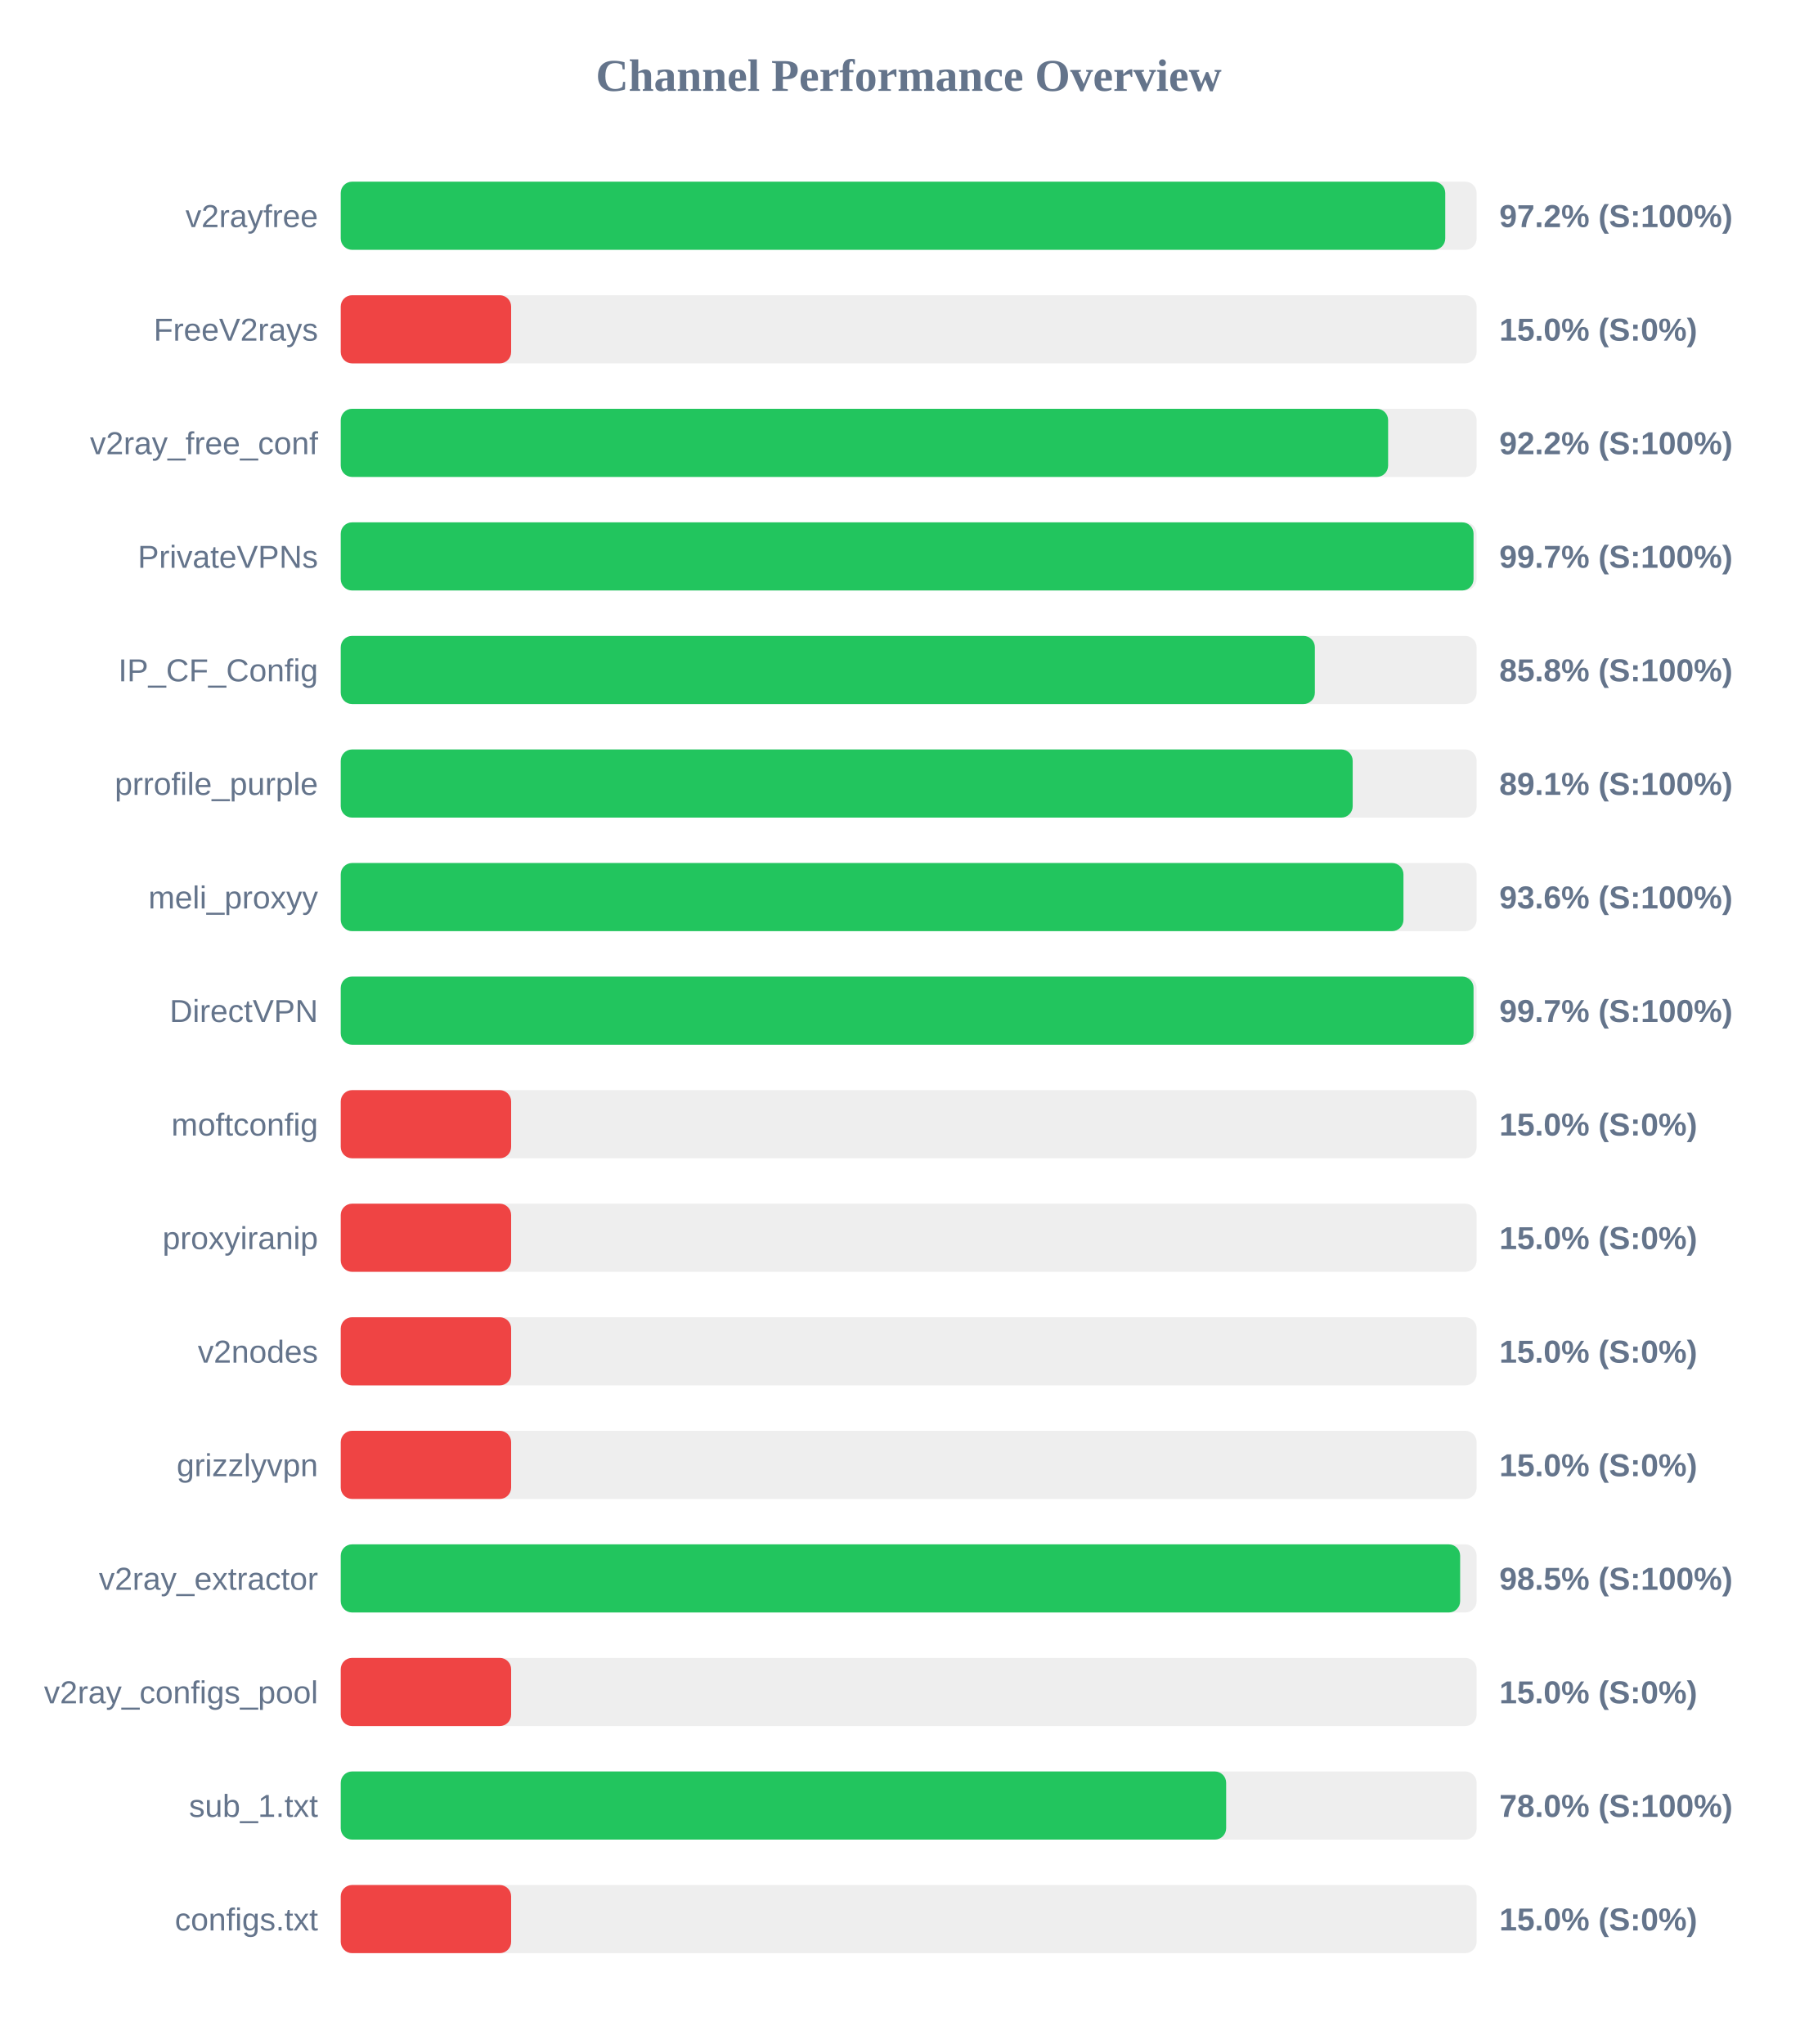
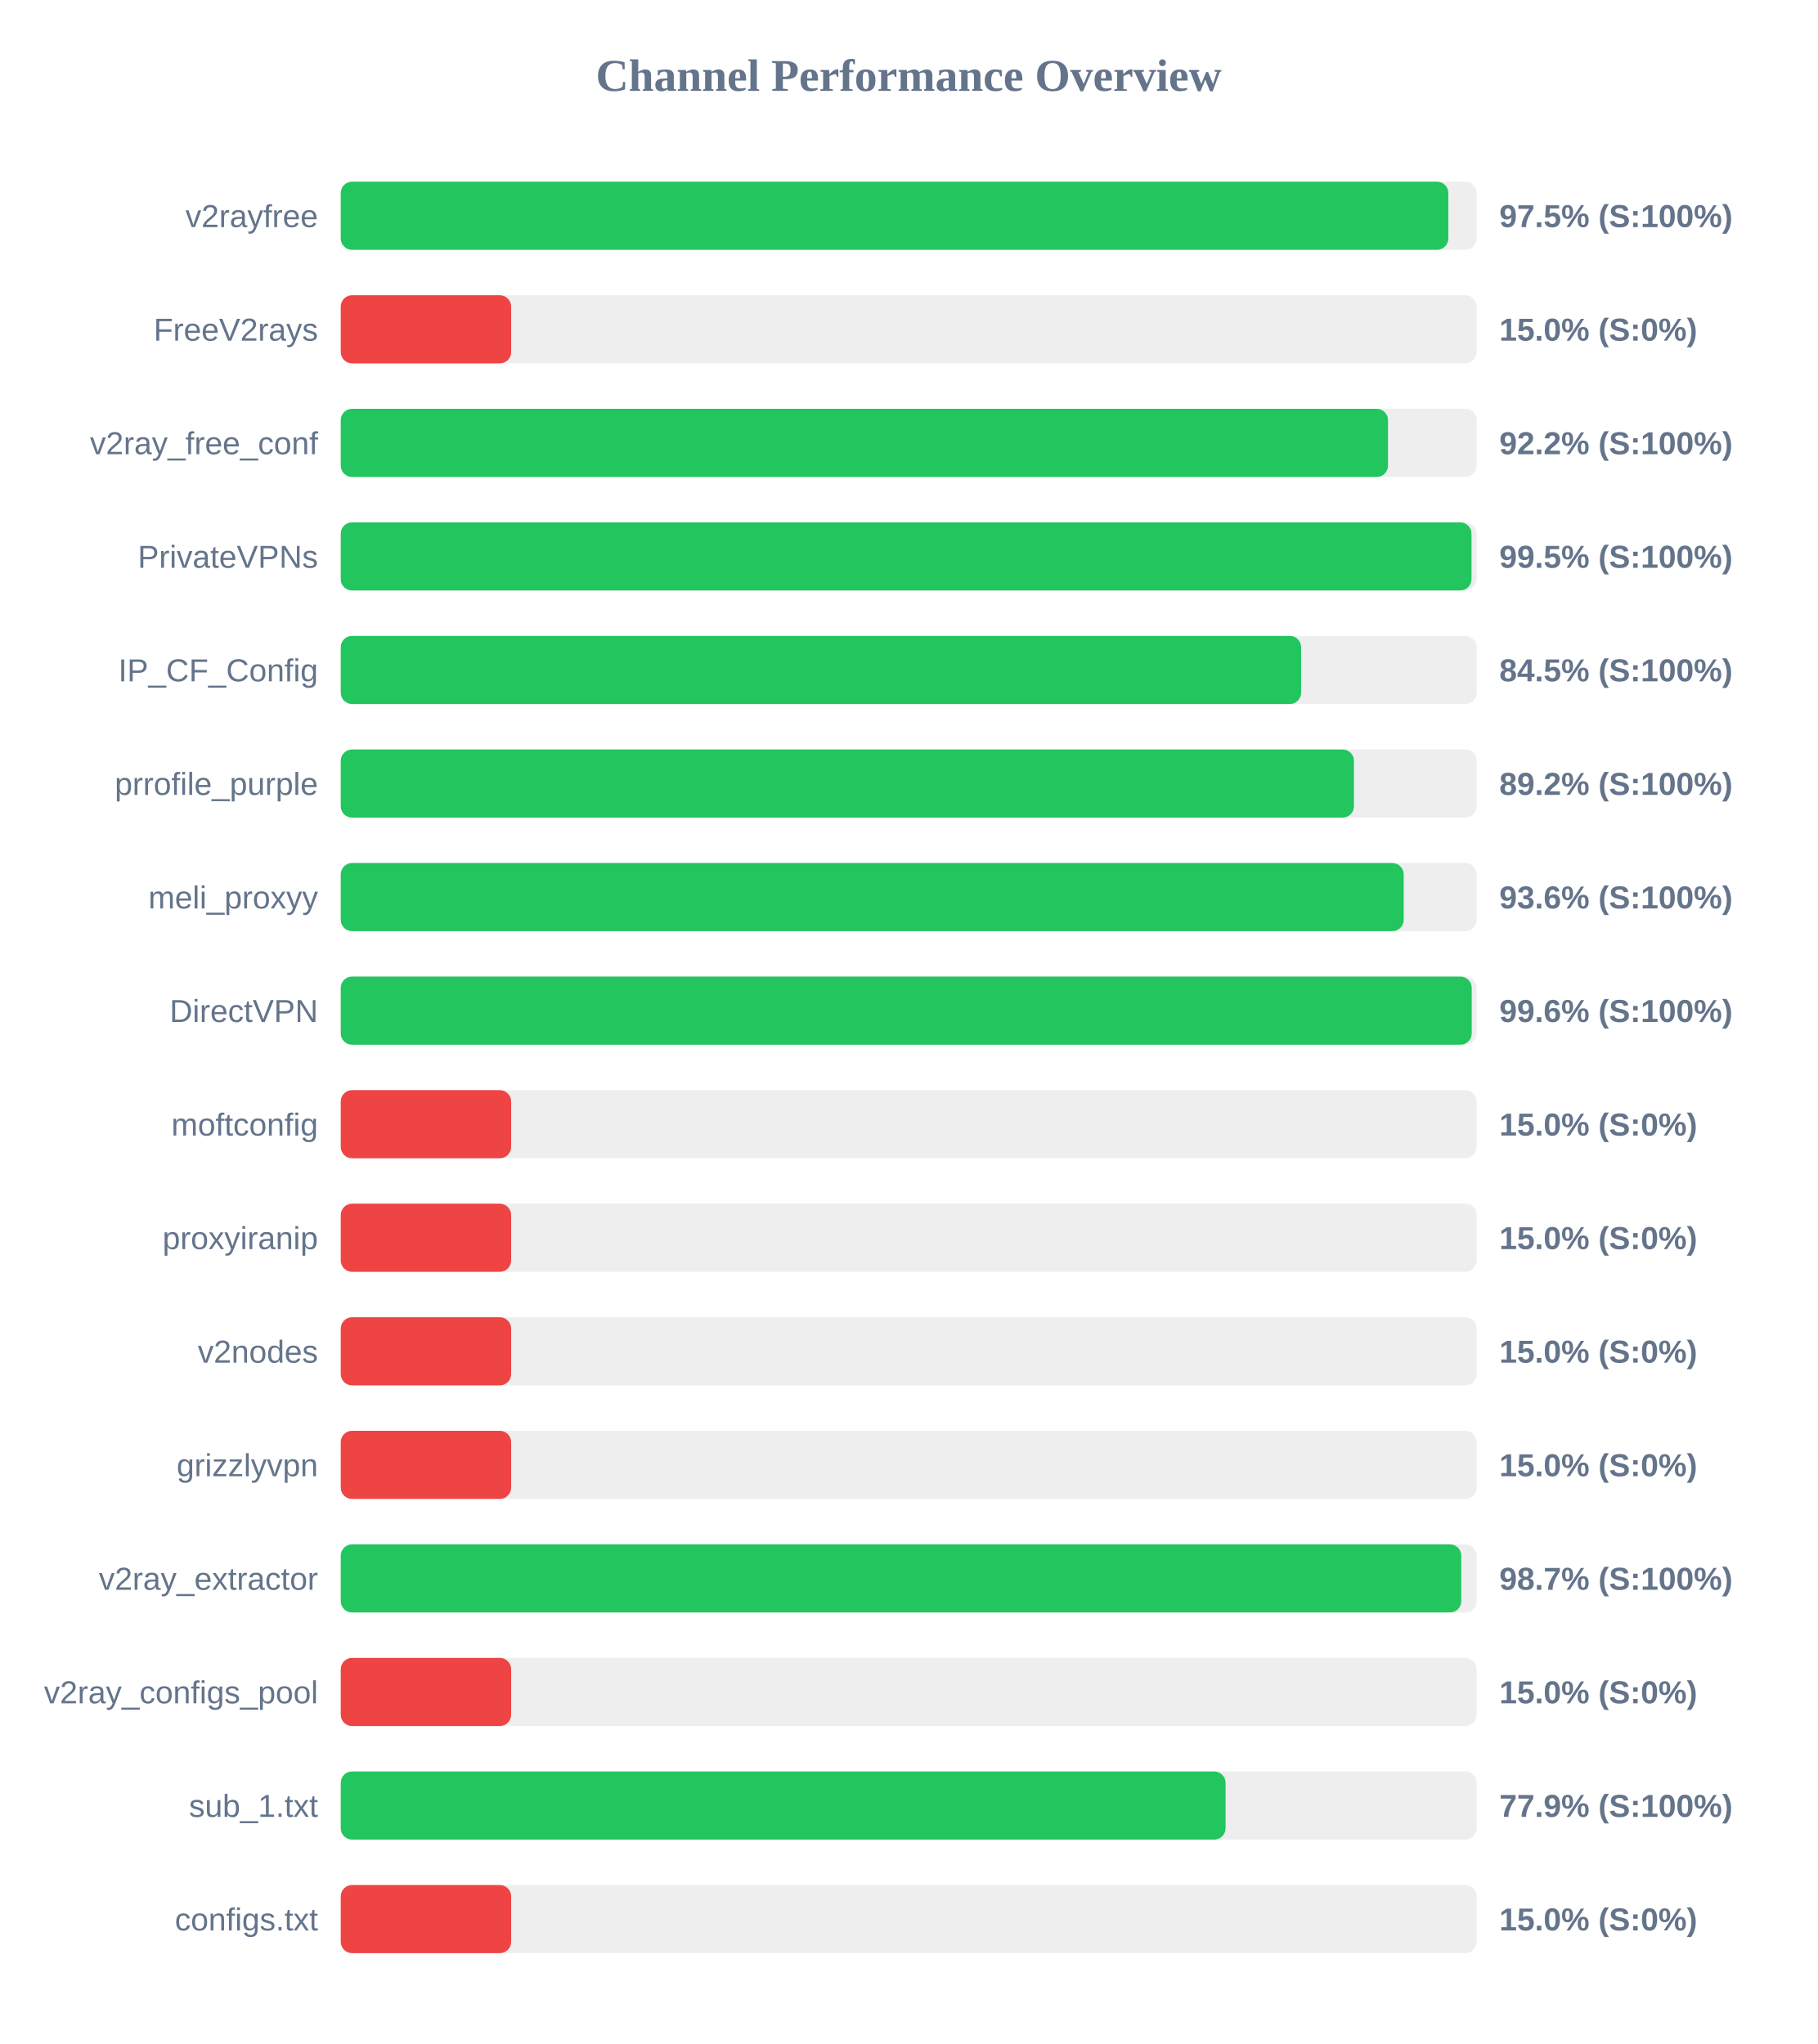
<svg xmlns="http://www.w3.org/2000/svg" width="800" height="900" version="1.1">
  <style>
        .row { font: 14px Arial; fill: #64748b; }
        .score { font: bold 14px Arial; fill: #64748b; }
    </style>
  <text x="400" y="40" text-anchor="middle" font-size="20px" font-weight="bold" fill="#64748b">Channel Performance Overview</text>
  <rect x="150" y="80" width="500" height="30" fill="#eee" rx="5" />
-   <rect x="150" y="80" width="486.2" height="30" fill="#22c55e" rx="5" />
+   <rect x="150" y="80" width="487.55" height="30" fill="#22c55e" rx="5" />
  <text x="140" y="100" text-anchor="end" class="row">v2rayfree</text>
-   <text x="660" y="100" text-anchor="start" class="score">97.2% (S:100%)</text>
+   <text x="660" y="100" text-anchor="start" class="score">97.5% (S:100%)</text>
  <rect x="150" y="130" width="500" height="30" fill="#eee" rx="5" />
  <rect x="150" y="130" width="75.0" height="30" fill="#ef4444" rx="5" />
  <text x="140" y="150" text-anchor="end" class="row">FreeV2rays</text>
  <text x="660" y="150" text-anchor="start" class="score">15.0% (S:0%)</text>
  <rect x="150" y="180" width="500" height="30" fill="#eee" rx="5" />
-   <rect x="150" y="180" width="461.05" height="30" fill="#22c55e" rx="5" />
+   <rect x="150" y="180" width="461.0" height="30" fill="#22c55e" rx="5" />
  <text x="140" y="200" text-anchor="end" class="row">v2ray_free_conf</text>
  <text x="660" y="200" text-anchor="start" class="score">92.2% (S:100%)</text>
  <rect x="150" y="230" width="500" height="30" fill="#eee" rx="5" />
-   <rect x="150" y="230" width="498.65" height="30" fill="#22c55e" rx="5" />
+   <rect x="150" y="230" width="497.75" height="30" fill="#22c55e" rx="5" />
  <text x="140" y="250" text-anchor="end" class="row">PrivateVPNs</text>
-   <text x="660" y="250" text-anchor="start" class="score">99.7% (S:100%)</text>
+   <text x="660" y="250" text-anchor="start" class="score">99.5% (S:100%)</text>
  <rect x="150" y="280" width="500" height="30" fill="#eee" rx="5" />
-   <rect x="150" y="280" width="428.8" height="30" fill="#22c55e" rx="5" />
+   <rect x="150" y="280" width="422.75" height="30" fill="#22c55e" rx="5" />
  <text x="140" y="300" text-anchor="end" class="row">IP_CF_Config</text>
-   <text x="660" y="300" text-anchor="start" class="score">85.8% (S:100%)</text>
+   <text x="660" y="300" text-anchor="start" class="score">84.5% (S:100%)</text>
  <rect x="150" y="330" width="500" height="30" fill="#eee" rx="5" />
-   <rect x="150" y="330" width="445.45" height="30" fill="#22c55e" rx="5" />
+   <rect x="150" y="330" width="446.0" height="30" fill="#22c55e" rx="5" />
  <text x="140" y="350" text-anchor="end" class="row">prrofile_purple</text>
-   <text x="660" y="350" text-anchor="start" class="score">89.1% (S:100%)</text>
+   <text x="660" y="350" text-anchor="start" class="score">89.2% (S:100%)</text>
  <rect x="150" y="380" width="500" height="30" fill="#eee" rx="5" />
-   <rect x="150" y="380" width="467.8" height="30" fill="#22c55e" rx="5" />
+   <rect x="150" y="380" width="467.9" height="30" fill="#22c55e" rx="5" />
  <text x="140" y="400" text-anchor="end" class="row">meli_proxyy</text>
  <text x="660" y="400" text-anchor="start" class="score">93.6% (S:100%)</text>
  <rect x="150" y="430" width="500" height="30" fill="#eee" rx="5" />
-   <rect x="150" y="430" width="498.65" height="30" fill="#22c55e" rx="5" />
+   <rect x="150" y="430" width="497.85" height="30" fill="#22c55e" rx="5" />
  <text x="140" y="450" text-anchor="end" class="row">DirectVPN</text>
-   <text x="660" y="450" text-anchor="start" class="score">99.7% (S:100%)</text>
+   <text x="660" y="450" text-anchor="start" class="score">99.6% (S:100%)</text>
  <rect x="150" y="480" width="500" height="30" fill="#eee" rx="5" />
  <rect x="150" y="480" width="75.0" height="30" fill="#ef4444" rx="5" />
  <text x="140" y="500" text-anchor="end" class="row">moftconfig</text>
  <text x="660" y="500" text-anchor="start" class="score">15.0% (S:0%)</text>
  <rect x="150" y="530" width="500" height="30" fill="#eee" rx="5" />
  <rect x="150" y="530" width="75.0" height="30" fill="#ef4444" rx="5" />
  <text x="140" y="550" text-anchor="end" class="row">proxyiranip</text>
  <text x="660" y="550" text-anchor="start" class="score">15.0% (S:0%)</text>
  <rect x="150" y="580" width="500" height="30" fill="#eee" rx="5" />
  <rect x="150" y="580" width="75.0" height="30" fill="#ef4444" rx="5" />
  <text x="140" y="600" text-anchor="end" class="row">v2nodes</text>
  <text x="660" y="600" text-anchor="start" class="score">15.0% (S:0%)</text>
  <rect x="150" y="630" width="500" height="30" fill="#eee" rx="5" />
  <rect x="150" y="630" width="75.0" height="30" fill="#ef4444" rx="5" />
  <text x="140" y="650" text-anchor="end" class="row">grizzlyvpn</text>
  <text x="660" y="650" text-anchor="start" class="score">15.0% (S:0%)</text>
  <rect x="150" y="680" width="500" height="30" fill="#eee" rx="5" />
-   <rect x="150" y="680" width="492.75" height="30" fill="#22c55e" rx="5" />
+   <rect x="150" y="680" width="493.25" height="30" fill="#22c55e" rx="5" />
  <text x="140" y="700" text-anchor="end" class="row">v2ray_extractor</text>
-   <text x="660" y="700" text-anchor="start" class="score">98.5% (S:100%)</text>
+   <text x="660" y="700" text-anchor="start" class="score">98.7% (S:100%)</text>
  <rect x="150" y="730" width="500" height="30" fill="#eee" rx="5" />
  <rect x="150" y="730" width="75.0" height="30" fill="#ef4444" rx="5" />
  <text x="140" y="750" text-anchor="end" class="row">v2ray_configs_pool</text>
  <text x="660" y="750" text-anchor="start" class="score">15.0% (S:0%)</text>
  <rect x="150" y="780" width="500" height="30" fill="#eee" rx="5" />
-   <rect x="150" y="780" width="389.75" height="30" fill="#22c55e" rx="5" />
+   <rect x="150" y="780" width="389.5" height="30" fill="#22c55e" rx="5" />
  <text x="140" y="800" text-anchor="end" class="row">sub_1.txt</text>
-   <text x="660" y="800" text-anchor="start" class="score">78.0% (S:100%)</text>
+   <text x="660" y="800" text-anchor="start" class="score">77.9% (S:100%)</text>
  <rect x="150" y="830" width="500" height="30" fill="#eee" rx="5" />
  <rect x="150" y="830" width="75.0" height="30" fill="#ef4444" rx="5" />
  <text x="140" y="850" text-anchor="end" class="row">configs.txt</text>
  <text x="660" y="850" text-anchor="start" class="score">15.0% (S:0%)</text>
</svg>
